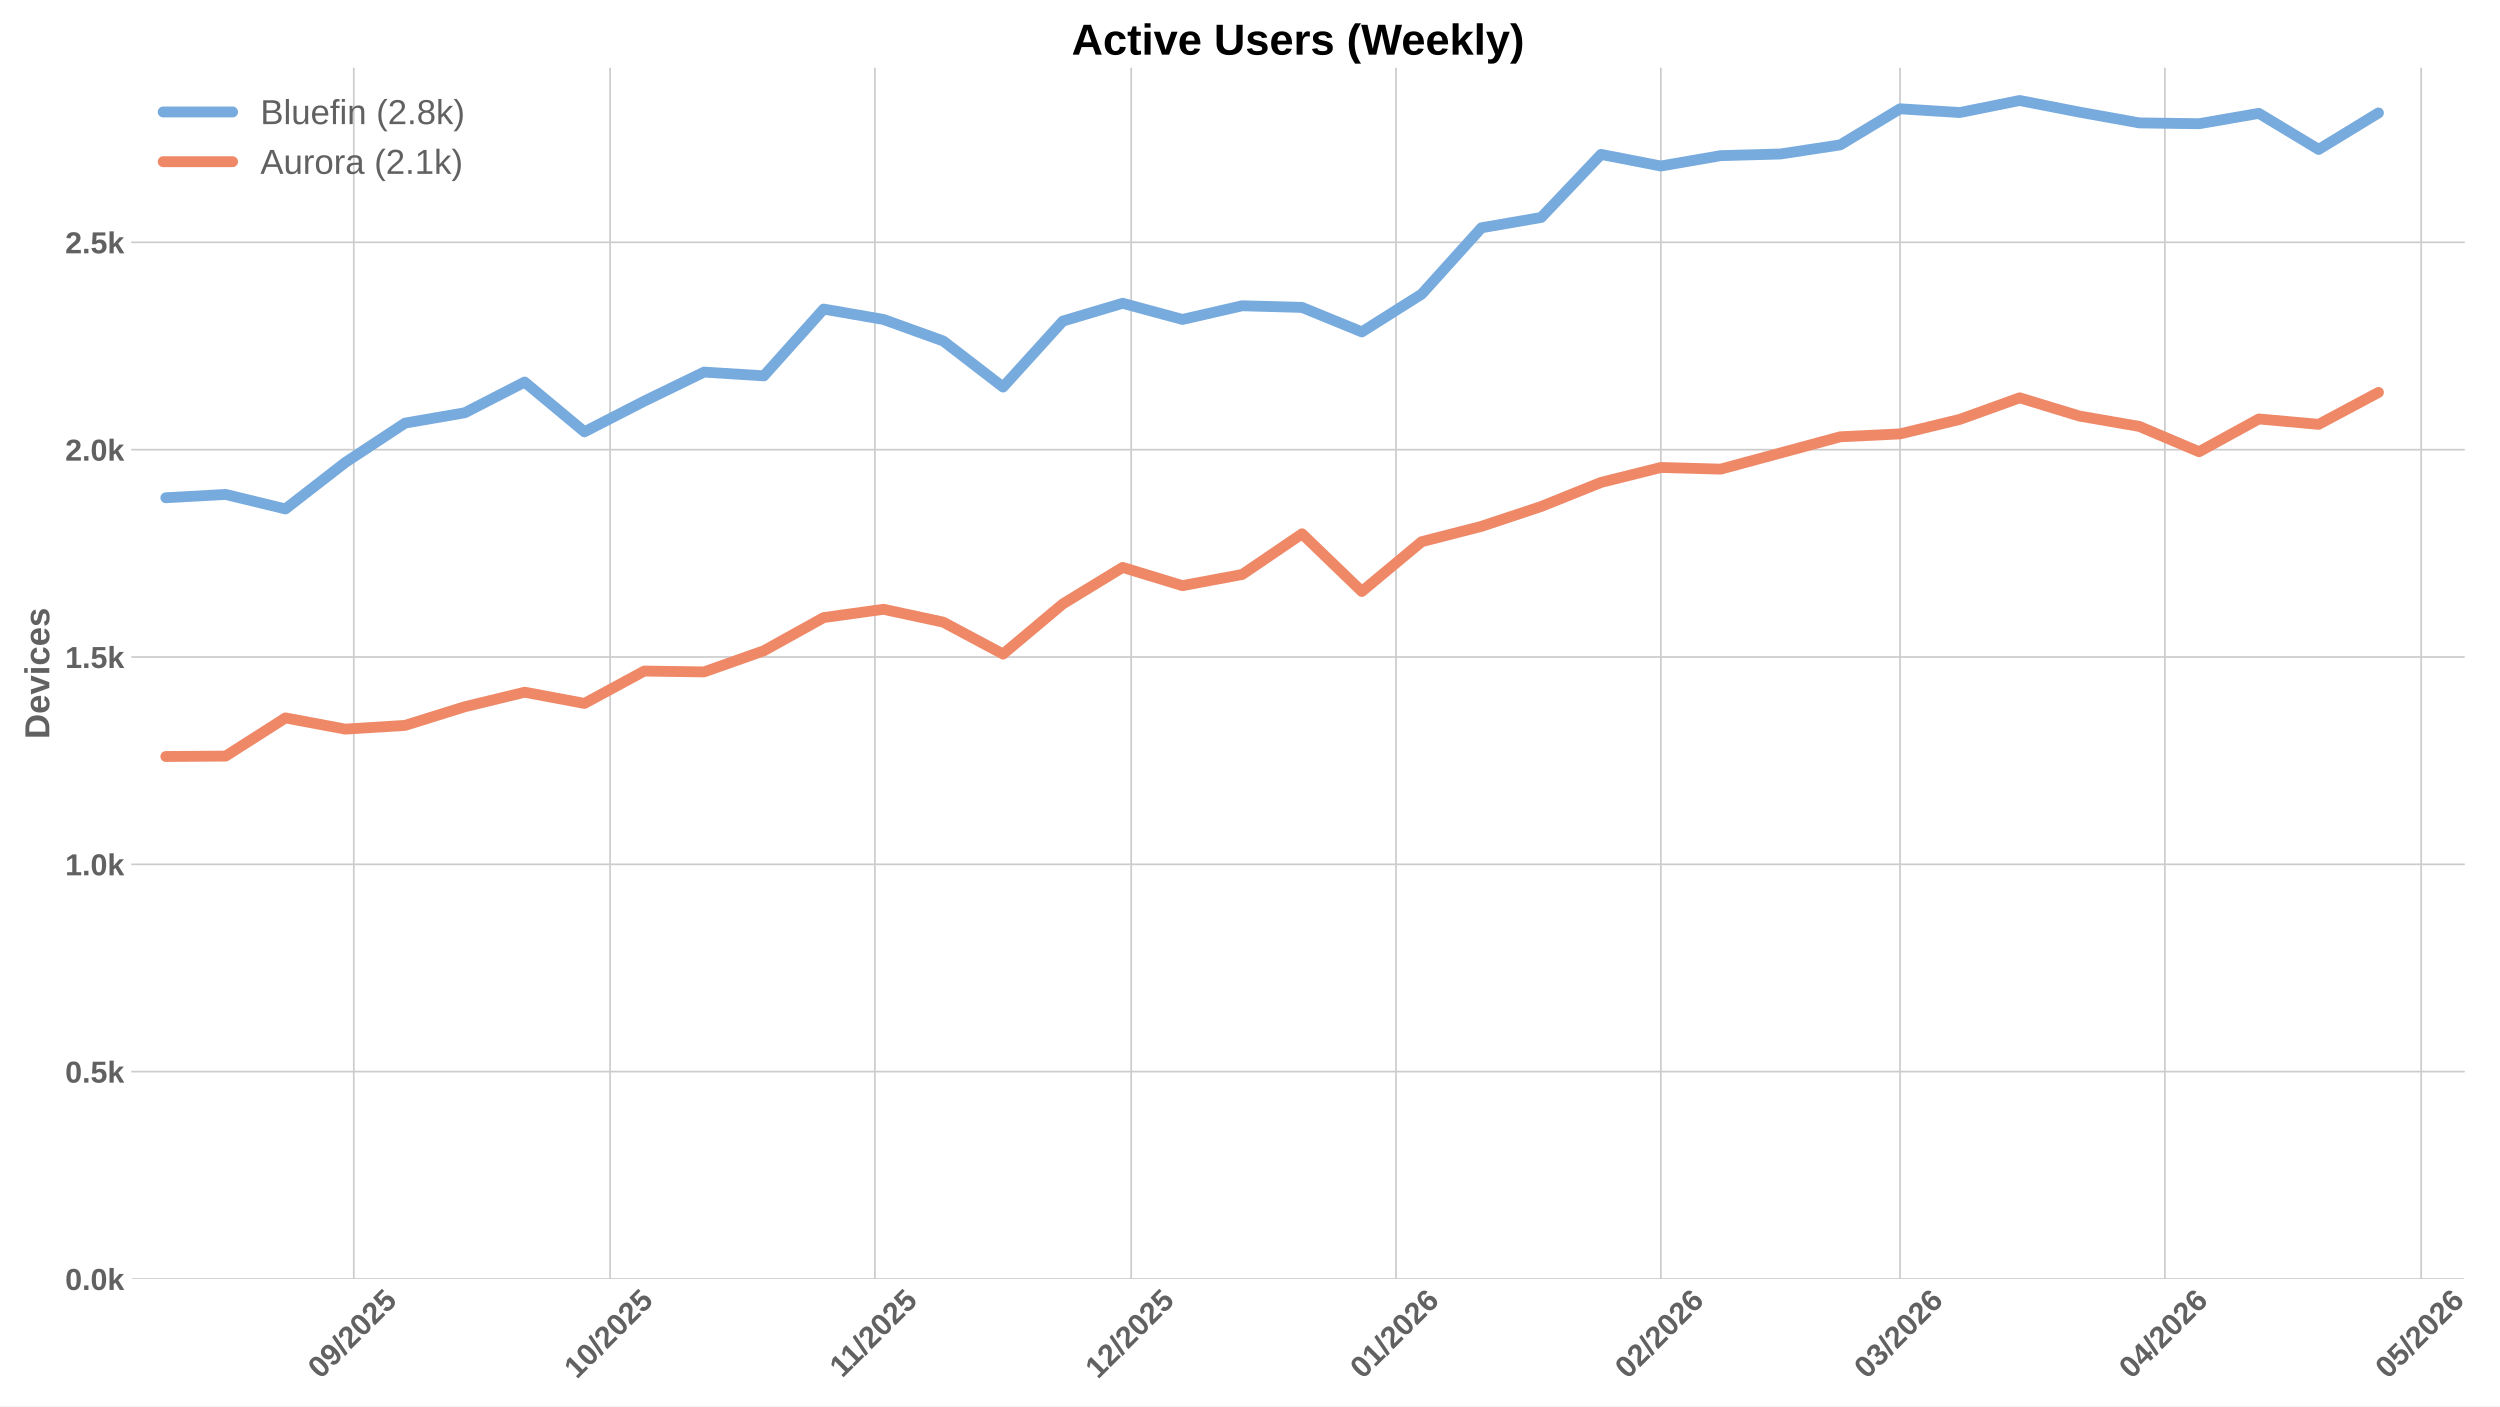
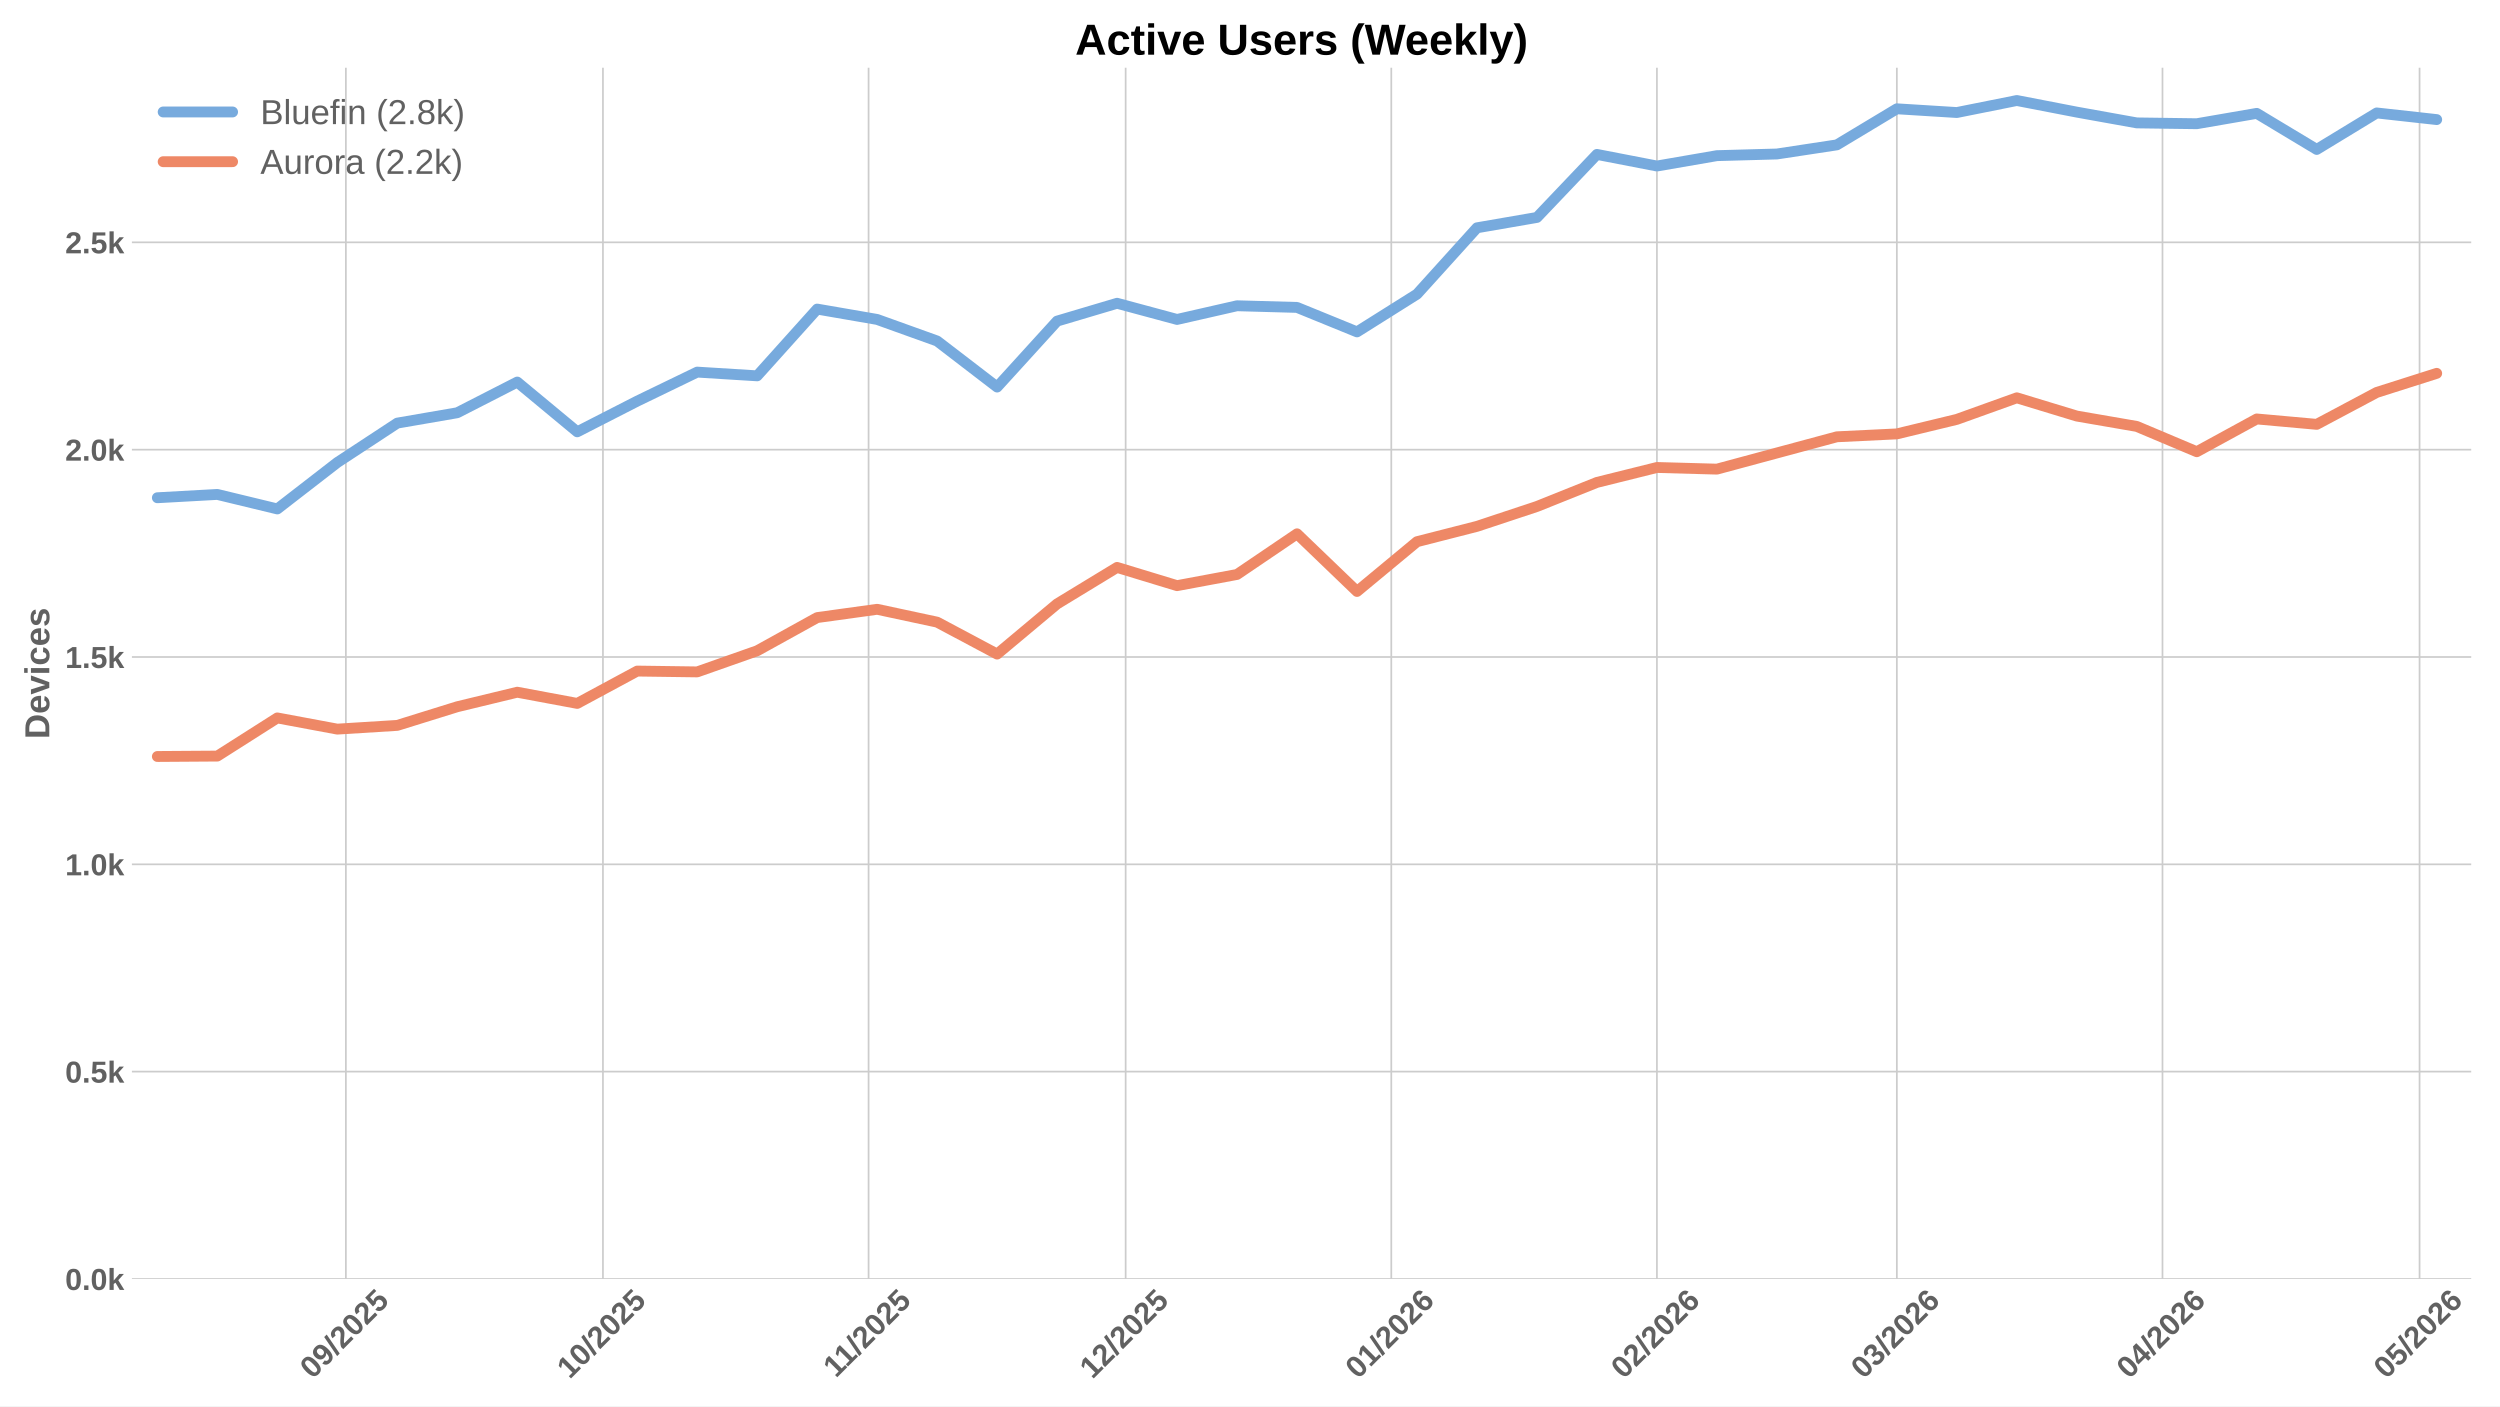
<svg xmlns="http://www.w3.org/2000/svg" xmlns:xlink="http://www.w3.org/1999/xlink" width="1152pt" height="648pt" viewBox="0 0 1152 648" version="1.1">
  <defs>
    <style type="text/css">*{stroke-linejoin: round; stroke-linecap: butt}</style>
  </defs>
  <g id="figure_1">
    <g id="patch_1">
      <path d="M 0 648  L 1152 648  L 1152 0  L 0 0  z " style="fill: #ffffff" />
    </g>
    <g id="axes_1">
      <g id="patch_2">
-         <path d="M 60.78 589.343  L 1135.461 589.343  L 1135.461 31.2  L 60.78 31.2  z " style="fill: #ffffff" />
+         <path d="M 60.78 589.343  L 1138.738 589.343  L 1138.738 31.2  L 60.78 31.2  z " style="fill: #ffffff" />
      </g>
      <g id="matplotlib.axis_1">
        <g id="xtick_1">
          <g id="line2d_1">
-             <path d="M 163.025 589.343  L 163.025 31.2  " clip-path="url(#p4626d94968)" style="fill: none; stroke: #cccccc; stroke-width: 0.8; stroke-linecap: round" />
+             <path d="M 159.38 589.343  L 159.38 31.2  " clip-path="url(#p45d7c3b4df)" style="fill: none; stroke: #cccccc; stroke-width: 0.8; stroke-linecap: round" />
          </g>
          <g id="line2d_2" />
          <g id="text_1">
-             <g style="fill: #616161" transform="translate(147.6949 635.7977) rotate(-45) scale(0.14 -0.14)">
+             <g style="fill: #616161" transform="translate(144.0493 635.7977) rotate(-45) scale(0.14 -0.14)">
              <defs>
                <path id="LiberationSans-Bold-30" d="M 3297 2203  Q 3297 1088 2914 512  Q 2531 -63 1766 -63  Q 253 -63 253 2203  Q 253 2994 418 3494  Q 584 3994 915 4231  Q 1247 4469 1791 4469  Q 2572 4469 2934 3903  Q 3297 3338 3297 2203  z M 2416 2203  Q 2416 2813 2356 3150  Q 2297 3488 2165 3634  Q 2034 3781 1784 3781  Q 1519 3781 1383 3632  Q 1247 3484 1189 3148  Q 1131 2813 1131 2203  Q 1131 1600 1192 1261  Q 1253 922 1386 775  Q 1519 628 1772 628  Q 2022 628 2158 783  Q 2294 938 2355 1278  Q 2416 1619 2416 2203  z " transform="scale(0.015625)" />
                <path id="LiberationSans-Bold-39" d="M 3322 2272  Q 3322 1100 2894 518  Q 2466 -63 1678 -63  Q 1097 -63 767 185  Q 438 434 300 972  L 1125 1088  Q 1247 628 1688 628  Q 2056 628 2254 981  Q 2453 1334 2459 2028  Q 2341 1794 2070 1661  Q 1800 1528 1488 1528  Q 906 1528 564 1923  Q 222 2319 222 2994  Q 222 3688 623 4078  Q 1025 4469 1759 4469  Q 2550 4469 2936 3920  Q 3322 3372 3322 2272  z M 2394 2888  Q 2394 3297 2214 3539  Q 2034 3781 1738 3781  Q 1447 3781 1280 3570  Q 1113 3359 1113 2988  Q 1113 2622 1278 2401  Q 1444 2181 1741 2181  Q 2022 2181 2208 2373  Q 2394 2566 2394 2888  z " transform="scale(0.015625)" />
                <path id="LiberationSans-Bold-2f" d="M 63 -128  L 972 4638  L 1716 4638  L 822 -128  L 63 -128  z " transform="scale(0.015625)" />
                <path id="LiberationSans-Bold-32" d="M 222 0  L 222 609  Q 394 988 711 1347  Q 1028 1706 1509 2097  Q 1972 2472 2158 2715  Q 2344 2959 2344 3194  Q 2344 3769 1766 3769  Q 1484 3769 1336 3617  Q 1188 3466 1144 3163  L 259 3213  Q 334 3825 717 4147  Q 1100 4469 1759 4469  Q 2472 4469 2853 4144  Q 3234 3819 3234 3231  Q 3234 2922 3112 2672  Q 2991 2422 2800 2211  Q 2609 2000 2376 1815  Q 2144 1631 1925 1456  Q 1706 1281 1526 1103  Q 1347 925 1259 722  L 3303 722  L 3303 0  L 222 0  z " transform="scale(0.015625)" />
                <path id="LiberationSans-Bold-35" d="M 3381 1466  Q 3381 766 2945 351  Q 2509 -63 1750 -63  Q 1088 -63 689 235  Q 291 534 197 1100  L 1075 1172  Q 1144 891 1319 762  Q 1494 634 1759 634  Q 2088 634 2283 843  Q 2478 1053 2478 1447  Q 2478 1794 2293 2001  Q 2109 2209 1778 2209  Q 1413 2209 1181 1925  L 325 1925  L 478 4403  L 3125 4403  L 3125 3750  L 1275 3750  L 1203 2638  Q 1522 2919 2000 2919  Q 2628 2919 3004 2528  Q 3381 2138 3381 1466  z " transform="scale(0.015625)" />
              </defs>
              <use xlink:href="#LiberationSans-Bold-30" />
              <use xlink:href="#LiberationSans-Bold-39" transform="translate(55.61523 0)" />
              <use xlink:href="#LiberationSans-Bold-2f" transform="translate(111.2305 0)" />
              <use xlink:href="#LiberationSans-Bold-32" transform="translate(139.0137 0)" />
              <use xlink:href="#LiberationSans-Bold-30" transform="translate(194.6289 0)" />
              <use xlink:href="#LiberationSans-Bold-32" transform="translate(250.2441 0)" />
              <use xlink:href="#LiberationSans-Bold-35" transform="translate(305.8594 0)" />
            </g>
          </g>
        </g>
        <g id="xtick_2">
          <g id="line2d_3">
-             <path d="M 281.122 589.343  L 281.122 31.2  " clip-path="url(#p4626d94968)" style="fill: none; stroke: #cccccc; stroke-width: 0.8; stroke-linecap: round" />
+             <path d="M 277.837 589.343  L 277.837 31.2  " clip-path="url(#p45d7c3b4df)" style="fill: none; stroke: #cccccc; stroke-width: 0.8; stroke-linecap: round" />
          </g>
          <g id="line2d_4" />
          <g id="text_2">
-             <g style="fill: #616161" transform="translate(265.7917 635.7977) rotate(-45) scale(0.14 -0.14)">
+             <g style="fill: #616161" transform="translate(262.5062 635.7977) rotate(-45) scale(0.14 -0.14)">
              <defs>
                <path id="LiberationSans-Bold-31" d="M 403 0  L 403 653  L 1494 653  L 1494 3656  L 438 2997  L 438 3688  L 1541 4403  L 2372 4403  L 2372 653  L 3381 653  L 3381 0  L 403 0  z " transform="scale(0.015625)" />
              </defs>
              <use xlink:href="#LiberationSans-Bold-31" />
              <use xlink:href="#LiberationSans-Bold-30" transform="translate(55.61523 0)" />
              <use xlink:href="#LiberationSans-Bold-2f" transform="translate(111.2305 0)" />
              <use xlink:href="#LiberationSans-Bold-32" transform="translate(139.0137 0)" />
              <use xlink:href="#LiberationSans-Bold-30" transform="translate(194.6289 0)" />
              <use xlink:href="#LiberationSans-Bold-32" transform="translate(250.2441 0)" />
              <use xlink:href="#LiberationSans-Bold-35" transform="translate(305.8594 0)" />
            </g>
          </g>
        </g>
        <g id="xtick_3">
          <g id="line2d_5">
-             <path d="M 403.155 589.343  L 403.155 31.2  " clip-path="url(#p4626d94968)" style="fill: none; stroke: #cccccc; stroke-width: 0.8; stroke-linecap: round" />
+             <path d="M 400.242 589.343  L 400.242 31.2  " clip-path="url(#p45d7c3b4df)" style="fill: none; stroke: #cccccc; stroke-width: 0.8; stroke-linecap: round" />
          </g>
          <g id="line2d_6" />
          <g id="text_3">
-             <g style="fill: #616161" transform="translate(388.0973 635.2532) rotate(-45) scale(0.14 -0.14)">
+             <g style="fill: #616161" transform="translate(385.184 635.2532) rotate(-45) scale(0.14 -0.14)">
              <use xlink:href="#LiberationSans-Bold-31" />
              <use xlink:href="#LiberationSans-Bold-31" transform="translate(50.11523 0)" />
              <use xlink:href="#LiberationSans-Bold-2f" transform="translate(105.7305 0)" />
              <use xlink:href="#LiberationSans-Bold-32" transform="translate(133.5137 0)" />
              <use xlink:href="#LiberationSans-Bold-30" transform="translate(189.1289 0)" />
              <use xlink:href="#LiberationSans-Bold-32" transform="translate(244.7441 0)" />
              <use xlink:href="#LiberationSans-Bold-35" transform="translate(300.3594 0)" />
            </g>
          </g>
        </g>
        <g id="xtick_4">
          <g id="line2d_7">
-             <path d="M 521.252 589.343  L 521.252 31.2  " clip-path="url(#p4626d94968)" style="fill: none; stroke: #cccccc; stroke-width: 0.8; stroke-linecap: round" />
+             <path d="M 518.699 589.343  L 518.699 31.2  " clip-path="url(#p45d7c3b4df)" style="fill: none; stroke: #cccccc; stroke-width: 0.8; stroke-linecap: round" />
          </g>
          <g id="line2d_8" />
          <g id="text_4">
-             <g style="fill: #616161" transform="translate(505.9218 635.7977) rotate(-45) scale(0.14 -0.14)">
+             <g style="fill: #616161" transform="translate(503.3688 635.7977) rotate(-45) scale(0.14 -0.14)">
              <use xlink:href="#LiberationSans-Bold-31" />
              <use xlink:href="#LiberationSans-Bold-32" transform="translate(55.61523 0)" />
              <use xlink:href="#LiberationSans-Bold-2f" transform="translate(111.2305 0)" />
              <use xlink:href="#LiberationSans-Bold-32" transform="translate(139.0137 0)" />
              <use xlink:href="#LiberationSans-Bold-30" transform="translate(194.6289 0)" />
              <use xlink:href="#LiberationSans-Bold-32" transform="translate(250.2441 0)" />
              <use xlink:href="#LiberationSans-Bold-35" transform="translate(305.8594 0)" />
            </g>
          </g>
        </g>
        <g id="xtick_5">
          <g id="line2d_9">
-             <path d="M 643.285 589.343  L 643.285 31.2  " clip-path="url(#p4626d94968)" style="fill: none; stroke: #cccccc; stroke-width: 0.8; stroke-linecap: round" />
+             <path d="M 641.105 589.343  L 641.105 31.2  " clip-path="url(#p45d7c3b4df)" style="fill: none; stroke: #cccccc; stroke-width: 0.8; stroke-linecap: round" />
          </g>
          <g id="line2d_10" />
          <g id="text_5">
-             <g style="fill: #616161" transform="translate(627.9552 635.7977) rotate(-45) scale(0.14 -0.14)">
+             <g style="fill: #616161" transform="translate(625.7743 635.7977) rotate(-45) scale(0.14 -0.14)">
              <defs>
                <path id="LiberationSans-Bold-36" d="M 3328 1441  Q 3328 738 2934 337  Q 2541 -63 1847 -63  Q 1069 -63 651 482  Q 234 1028 234 2100  Q 234 3278 657 3873  Q 1081 4469 1869 4469  Q 2428 4469 2751 4222  Q 3075 3975 3209 3456  L 2381 3341  Q 2263 3775 1850 3775  Q 1497 3775 1295 3422  Q 1094 3069 1094 2350  Q 1234 2584 1484 2709  Q 1734 2834 2050 2834  Q 2641 2834 2984 2459  Q 3328 2084 3328 1441  z M 2447 1416  Q 2447 1791 2273 1989  Q 2100 2188 1797 2188  Q 1506 2188 1331 2002  Q 1156 1816 1156 1509  Q 1156 1125 1339 873  Q 1522 622 1819 622  Q 2116 622 2281 833  Q 2447 1044 2447 1416  z " transform="scale(0.015625)" />
              </defs>
              <use xlink:href="#LiberationSans-Bold-30" />
              <use xlink:href="#LiberationSans-Bold-31" transform="translate(55.61523 0)" />
              <use xlink:href="#LiberationSans-Bold-2f" transform="translate(111.2305 0)" />
              <use xlink:href="#LiberationSans-Bold-32" transform="translate(139.0137 0)" />
              <use xlink:href="#LiberationSans-Bold-30" transform="translate(194.6289 0)" />
              <use xlink:href="#LiberationSans-Bold-32" transform="translate(250.2441 0)" />
              <use xlink:href="#LiberationSans-Bold-36" transform="translate(305.8594 0)" />
            </g>
          </g>
        </g>
        <g id="xtick_6">
          <g id="line2d_11">
-             <path d="M 765.319 589.343  L 765.319 31.2  " clip-path="url(#p4626d94968)" style="fill: none; stroke: #cccccc; stroke-width: 0.8; stroke-linecap: round" />
+             <path d="M 763.51 589.343  L 763.51 31.2  " clip-path="url(#p45d7c3b4df)" style="fill: none; stroke: #cccccc; stroke-width: 0.8; stroke-linecap: round" />
          </g>
          <g id="line2d_12" />
          <g id="text_6">
-             <g style="fill: #616161" transform="translate(749.9885 635.7977) rotate(-45) scale(0.14 -0.14)">
+             <g style="fill: #616161" transform="translate(748.1798 635.7977) rotate(-45) scale(0.14 -0.14)">
              <use xlink:href="#LiberationSans-Bold-30" />
              <use xlink:href="#LiberationSans-Bold-32" transform="translate(55.61523 0)" />
              <use xlink:href="#LiberationSans-Bold-2f" transform="translate(111.2305 0)" />
              <use xlink:href="#LiberationSans-Bold-32" transform="translate(139.0137 0)" />
              <use xlink:href="#LiberationSans-Bold-30" transform="translate(194.6289 0)" />
              <use xlink:href="#LiberationSans-Bold-32" transform="translate(250.2441 0)" />
              <use xlink:href="#LiberationSans-Bold-36" transform="translate(305.8594 0)" />
            </g>
          </g>
        </g>
        <g id="xtick_7">
          <g id="line2d_13">
-             <path d="M 875.542 589.343  L 875.542 31.2  " clip-path="url(#p4626d94968)" style="fill: none; stroke: #cccccc; stroke-width: 0.8; stroke-linecap: round" />
+             <path d="M 874.07 589.343  L 874.07 31.2  " clip-path="url(#p45d7c3b4df)" style="fill: none; stroke: #cccccc; stroke-width: 0.8; stroke-linecap: round" />
          </g>
          <g id="line2d_14" />
          <g id="text_7">
-             <g style="fill: #616161" transform="translate(860.2122 635.7977) rotate(-45) scale(0.14 -0.14)">
+             <g style="fill: #616161" transform="translate(858.7397 635.7977) rotate(-45) scale(0.14 -0.14)">
              <defs>
                <path id="LiberationSans-Bold-33" d="M 3328 1222  Q 3328 603 2922 265  Q 2516 -72 1766 -72  Q 1056 -72 637 254  Q 219 581 147 1197  L 1041 1275  Q 1125 641 1763 641  Q 2078 641 2253 797  Q 2428 953 2428 1275  Q 2428 1569 2215 1725  Q 2003 1881 1584 1881  L 1278 1881  L 1278 2591  L 1566 2591  Q 1944 2591 2134 2745  Q 2325 2900 2325 3188  Q 2325 3459 2173 3614  Q 2022 3769 1731 3769  Q 1459 3769 1292 3619  Q 1125 3469 1100 3194  L 222 3256  Q 291 3825 694 4147  Q 1097 4469 1747 4469  Q 2438 4469 2827 4158  Q 3216 3847 3216 3297  Q 3216 2884 2973 2618  Q 2731 2353 2275 2266  L 2275 2253  Q 2781 2194 3054 1920  Q 3328 1647 3328 1222  z " transform="scale(0.015625)" />
              </defs>
              <use xlink:href="#LiberationSans-Bold-30" />
              <use xlink:href="#LiberationSans-Bold-33" transform="translate(55.61523 0)" />
              <use xlink:href="#LiberationSans-Bold-2f" transform="translate(111.2305 0)" />
              <use xlink:href="#LiberationSans-Bold-32" transform="translate(139.0137 0)" />
              <use xlink:href="#LiberationSans-Bold-30" transform="translate(194.6289 0)" />
              <use xlink:href="#LiberationSans-Bold-32" transform="translate(250.2441 0)" />
              <use xlink:href="#LiberationSans-Bold-36" transform="translate(305.8594 0)" />
            </g>
          </g>
        </g>
        <g id="xtick_8">
          <g id="line2d_15">
-             <path d="M 997.576 589.343  L 997.576 31.2  " clip-path="url(#p4626d94968)" style="fill: none; stroke: #cccccc; stroke-width: 0.8; stroke-linecap: round" />
+             <path d="M 996.476 589.343  L 996.476 31.2  " clip-path="url(#p45d7c3b4df)" style="fill: none; stroke: #cccccc; stroke-width: 0.8; stroke-linecap: round" />
          </g>
          <g id="line2d_16" />
          <g id="text_8">
-             <g style="fill: #616161" transform="translate(982.2455 635.7977) rotate(-45) scale(0.14 -0.14)">
+             <g style="fill: #616161" transform="translate(981.1452 635.7977) rotate(-45) scale(0.14 -0.14)">
              <defs>
                <path id="LiberationSans-Bold-34" d="M 2938 897  L 2938 0  L 2100 0  L 2100 897  L 97 897  L 97 1556  L 1956 4403  L 2938 4403  L 2938 1550  L 3525 1550  L 3525 897  L 2938 897  z M 2100 2991  Q 2100 3159 2111 3356  Q 2122 3553 2128 3609  Q 2047 3434 1834 3103  L 813 1550  L 2100 1550  L 2100 2991  z " transform="scale(0.015625)" />
              </defs>
              <use xlink:href="#LiberationSans-Bold-30" />
              <use xlink:href="#LiberationSans-Bold-34" transform="translate(55.61523 0)" />
              <use xlink:href="#LiberationSans-Bold-2f" transform="translate(111.2305 0)" />
              <use xlink:href="#LiberationSans-Bold-32" transform="translate(139.0137 0)" />
              <use xlink:href="#LiberationSans-Bold-30" transform="translate(194.6289 0)" />
              <use xlink:href="#LiberationSans-Bold-32" transform="translate(250.2441 0)" />
              <use xlink:href="#LiberationSans-Bold-36" transform="translate(305.8594 0)" />
            </g>
          </g>
        </g>
        <g id="xtick_9">
          <g id="line2d_17">
-             <path d="M 1115.673 589.343  L 1115.673 31.2  " clip-path="url(#p4626d94968)" style="fill: none; stroke: #cccccc; stroke-width: 0.8; stroke-linecap: round" />
+             <path d="M 1114.932 589.343  L 1114.932 31.2  " clip-path="url(#p45d7c3b4df)" style="fill: none; stroke: #cccccc; stroke-width: 0.8; stroke-linecap: round" />
          </g>
          <g id="line2d_18" />
          <g id="text_9">
-             <g style="fill: #616161" transform="translate(1100.342 635.7977) rotate(-45) scale(0.14 -0.14)">
+             <g style="fill: #616161" transform="translate(1099.602 635.7977) rotate(-45) scale(0.14 -0.14)">
              <use xlink:href="#LiberationSans-Bold-30" />
              <use xlink:href="#LiberationSans-Bold-35" transform="translate(55.61523 0)" />
              <use xlink:href="#LiberationSans-Bold-2f" transform="translate(111.2305 0)" />
              <use xlink:href="#LiberationSans-Bold-32" transform="translate(139.0137 0)" />
              <use xlink:href="#LiberationSans-Bold-30" transform="translate(194.6289 0)" />
              <use xlink:href="#LiberationSans-Bold-32" transform="translate(250.2441 0)" />
              <use xlink:href="#LiberationSans-Bold-36" transform="translate(305.8594 0)" />
            </g>
          </g>
        </g>
      </g>
      <g id="matplotlib.axis_2">
        <g id="ytick_1">
          <g id="line2d_19">
-             <path d="M 60.78 589.343  L 1135.461 589.343  " clip-path="url(#p4626d94968)" style="fill: none; stroke: #cccccc; stroke-width: 0.8; stroke-linecap: round" />
+             <path d="M 60.78 589.343  L 1138.738 589.343  " clip-path="url(#p45d7c3b4df)" style="fill: none; stroke: #cccccc; stroke-width: 0.8; stroke-linecap: round" />
          </g>
          <g id="line2d_20" />
          <g id="text_10">
            <g style="fill: #616161" transform="translate(30.03469 594.416) scale(0.14 -0.14)">
              <defs>
                <path id="LiberationSans-Bold-2e" d="M 434 0  L 434 953  L 1338 953  L 1338 0  L 434 0  z " transform="scale(0.015625)" />
                <path id="LiberationSans-Bold-6b" d="M 2606 0  L 1703 1531  L 1325 1269  L 1325 0  L 447 0  L 447 4638  L 1325 4638  L 1325 1981  L 2531 3381  L 3475 3381  L 2288 2063  L 3566 0  L 2606 0  z " transform="scale(0.015625)" />
              </defs>
              <use xlink:href="#LiberationSans-Bold-30" />
              <use xlink:href="#LiberationSans-Bold-2e" transform="translate(55.61523 0)" />
              <use xlink:href="#LiberationSans-Bold-30" transform="translate(83.39844 0)" />
              <use xlink:href="#LiberationSans-Bold-6b" transform="translate(139.0137 0)" />
            </g>
          </g>
        </g>
        <g id="ytick_2">
          <g id="line2d_21">
-             <path d="M 60.78 493.807  L 1135.461 493.807  " clip-path="url(#p4626d94968)" style="fill: none; stroke: #cccccc; stroke-width: 0.8; stroke-linecap: round" />
+             <path d="M 60.78 493.807  L 1138.738 493.807  " clip-path="url(#p45d7c3b4df)" style="fill: none; stroke: #cccccc; stroke-width: 0.8; stroke-linecap: round" />
          </g>
          <g id="line2d_22" />
          <g id="text_11">
            <g style="fill: #616161" transform="translate(30.03469 498.8795) scale(0.14 -0.14)">
              <use xlink:href="#LiberationSans-Bold-30" />
              <use xlink:href="#LiberationSans-Bold-2e" transform="translate(55.61523 0)" />
              <use xlink:href="#LiberationSans-Bold-35" transform="translate(83.39844 0)" />
              <use xlink:href="#LiberationSans-Bold-6b" transform="translate(139.0137 0)" />
            </g>
          </g>
        </g>
        <g id="ytick_3">
          <g id="line2d_23">
-             <path d="M 60.78 398.27  L 1135.461 398.27  " clip-path="url(#p4626d94968)" style="fill: none; stroke: #cccccc; stroke-width: 0.8; stroke-linecap: round" />
+             <path d="M 60.78 398.27  L 1138.738 398.27  " clip-path="url(#p45d7c3b4df)" style="fill: none; stroke: #cccccc; stroke-width: 0.8; stroke-linecap: round" />
          </g>
          <g id="line2d_24" />
          <g id="text_12">
            <g style="fill: #616161" transform="translate(30.03469 403.3431) scale(0.14 -0.14)">
              <use xlink:href="#LiberationSans-Bold-31" />
              <use xlink:href="#LiberationSans-Bold-2e" transform="translate(55.61523 0)" />
              <use xlink:href="#LiberationSans-Bold-30" transform="translate(83.39844 0)" />
              <use xlink:href="#LiberationSans-Bold-6b" transform="translate(139.0137 0)" />
            </g>
          </g>
        </g>
        <g id="ytick_4">
          <g id="line2d_25">
-             <path d="M 60.78 302.734  L 1135.461 302.734  " clip-path="url(#p4626d94968)" style="fill: none; stroke: #cccccc; stroke-width: 0.8; stroke-linecap: round" />
+             <path d="M 60.78 302.734  L 1138.738 302.734  " clip-path="url(#p45d7c3b4df)" style="fill: none; stroke: #cccccc; stroke-width: 0.8; stroke-linecap: round" />
          </g>
          <g id="line2d_26" />
          <g id="text_13">
            <g style="fill: #616161" transform="translate(30.03469 307.8066) scale(0.14 -0.14)">
              <use xlink:href="#LiberationSans-Bold-31" />
              <use xlink:href="#LiberationSans-Bold-2e" transform="translate(55.61523 0)" />
              <use xlink:href="#LiberationSans-Bold-35" transform="translate(83.39844 0)" />
              <use xlink:href="#LiberationSans-Bold-6b" transform="translate(139.0137 0)" />
            </g>
          </g>
        </g>
        <g id="ytick_5">
          <g id="line2d_27">
-             <path d="M 60.78 207.197  L 1135.461 207.197  " clip-path="url(#p4626d94968)" style="fill: none; stroke: #cccccc; stroke-width: 0.8; stroke-linecap: round" />
+             <path d="M 60.78 207.197  L 1138.738 207.197  " clip-path="url(#p45d7c3b4df)" style="fill: none; stroke: #cccccc; stroke-width: 0.8; stroke-linecap: round" />
          </g>
          <g id="line2d_28" />
          <g id="text_14">
            <g style="fill: #616161" transform="translate(30.03469 212.2701) scale(0.14 -0.14)">
              <use xlink:href="#LiberationSans-Bold-32" />
              <use xlink:href="#LiberationSans-Bold-2e" transform="translate(55.61523 0)" />
              <use xlink:href="#LiberationSans-Bold-30" transform="translate(83.39844 0)" />
              <use xlink:href="#LiberationSans-Bold-6b" transform="translate(139.0137 0)" />
            </g>
          </g>
        </g>
        <g id="ytick_6">
          <g id="line2d_29">
-             <path d="M 60.78 111.661  L 1135.461 111.661  " clip-path="url(#p4626d94968)" style="fill: none; stroke: #cccccc; stroke-width: 0.8; stroke-linecap: round" />
+             <path d="M 60.78 111.661  L 1138.738 111.661  " clip-path="url(#p45d7c3b4df)" style="fill: none; stroke: #cccccc; stroke-width: 0.8; stroke-linecap: round" />
          </g>
          <g id="line2d_30" />
          <g id="text_15">
            <g style="fill: #616161" transform="translate(30.03469 116.7336) scale(0.14 -0.14)">
              <use xlink:href="#LiberationSans-Bold-32" />
              <use xlink:href="#LiberationSans-Bold-2e" transform="translate(55.61523 0)" />
              <use xlink:href="#LiberationSans-Bold-35" transform="translate(83.39844 0)" />
              <use xlink:href="#LiberationSans-Bold-6b" transform="translate(139.0137 0)" />
            </g>
          </g>
        </g>
        <g id="text_16">
          <g style="fill: #616161" transform="translate(22.71469 340.5153) rotate(-90) scale(0.16 -0.16)">
            <defs>
              <path id="LiberationSans-Bold-44" d="M 4353 2234  Q 4353 1553 4086 1045  Q 3819 538 3330 269  Q 2841 0 2209 0  L 428 0  L 428 4403  L 2022 4403  Q 3134 4403 3743 3842  Q 4353 3281 4353 2234  z M 3425 2234  Q 3425 2944 3056 3317  Q 2688 3691 2003 3691  L 1350 3691  L 1350 713  L 2131 713  Q 2725 713 3075 1122  Q 3425 1531 3425 2234  z " transform="scale(0.015625)" />
              <path id="LiberationSans-Bold-65" d="M 1831 -63  Q 1069 -63 659 389  Q 250 841 250 1706  Q 250 2544 665 2994  Q 1081 3444 1844 3444  Q 2572 3444 2956 2961  Q 3341 2478 3341 1547  L 3341 1522  L 1172 1522  Q 1172 1028 1355 776  Q 1538 525 1875 525  Q 2341 525 2463 928  L 3291 856  Q 2931 -63 1831 -63  z M 1831 2891  Q 1522 2891 1355 2675  Q 1188 2459 1178 2072  L 2491 2072  Q 2466 2481 2294 2686  Q 2122 2891 1831 2891  z " transform="scale(0.015625)" />
              <path id="LiberationSans-Bold-76" d="M 2284 0  L 1234 0  L 25 3381  L 953 3381  L 1544 1491  Q 1591 1334 1766 709  Q 1797 838 1894 1159  Q 1991 1481 2613 3381  L 3531 3381  L 2284 0  z " transform="scale(0.015625)" />
              <path id="LiberationSans-Bold-69" d="M 447 3991  L 447 4638  L 1325 4638  L 1325 3991  L 447 3991  z M 447 0  L 447 3381  L 1325 3381  L 1325 0  L 447 0  z " transform="scale(0.015625)" />
              <path id="LiberationSans-Bold-63" d="M 1856 -63  Q 1088 -63 669 395  Q 250 853 250 1672  Q 250 2509 672 2976  Q 1094 3444 1869 3444  Q 2466 3444 2856 3144  Q 3247 2844 3347 2316  L 2463 2272  Q 2425 2531 2275 2686  Q 2125 2841 1850 2841  Q 1172 2841 1172 1706  Q 1172 538 1863 538  Q 2113 538 2281 695  Q 2450 853 2491 1166  L 3372 1125  Q 3325 778 3123 506  Q 2922 234 2594 85  Q 2266 -63 1856 -63  z " transform="scale(0.015625)" />
              <path id="LiberationSans-Bold-73" d="M 3297 988  Q 3297 497 2895 217  Q 2494 -63 1784 -63  Q 1088 -63 717 157  Q 347 378 225 844  L 997 959  Q 1063 719 1223 619  Q 1384 519 1784 519  Q 2153 519 2322 612  Q 2491 706 2491 906  Q 2491 1069 2355 1164  Q 2219 1259 1894 1325  Q 1150 1472 890 1598  Q 631 1725 495 1926  Q 359 2128 359 2422  Q 359 2906 732 3176  Q 1106 3447 1791 3447  Q 2394 3447 2761 3212  Q 3128 2978 3219 2534  L 2441 2453  Q 2403 2659 2256 2761  Q 2109 2863 1791 2863  Q 1478 2863 1322 2783  Q 1166 2703 1166 2516  Q 1166 2369 1286 2283  Q 1406 2197 1691 2141  Q 2088 2059 2395 1973  Q 2703 1888 2889 1769  Q 3075 1650 3186 1464  Q 3297 1278 3297 988  z " transform="scale(0.015625)" />
            </defs>
            <use xlink:href="#LiberationSans-Bold-44" />
            <use xlink:href="#LiberationSans-Bold-65" transform="translate(72.2168 0)" />
            <use xlink:href="#LiberationSans-Bold-76" transform="translate(127.832 0)" />
            <use xlink:href="#LiberationSans-Bold-69" transform="translate(183.4473 0)" />
            <use xlink:href="#LiberationSans-Bold-63" transform="translate(211.2305 0)" />
            <use xlink:href="#LiberationSans-Bold-65" transform="translate(266.8457 0)" />
            <use xlink:href="#LiberationSans-Bold-73" transform="translate(322.4609 0)" />
          </g>
        </g>
      </g>
      <g id="line2d_31">
-         <path d="M 76.421 229.362  L 103.977 227.833  L 131.533 234.521  L 159.089 213.121  L 186.645 194.969  L 214.2 190.192  L 241.756 176.052  L 269.312 198.981  L 296.868 184.842  L 324.424 171.467  L 351.98 173.186  L 379.536 142.424  L 407.092 147.2  L 434.648 157.136  L 462.204 178.345  L 489.76 147.965  L 517.316 139.749  L 544.871 147.2  L 572.427 140.895  L 599.983 141.659  L 627.539 152.933  L 655.095 135.545  L 682.651 104.973  L 710.207 100.196  L 737.763 71.153  L 765.319 76.503  L 792.875 71.727  L 820.431 70.962  L 847.987 66.759  L 875.542 50.135  L 903.098 51.855  L 930.654 46.314  L 958.21 51.664  L 985.766 56.632  L 1013.322 57.014  L 1040.878 52.237  L 1068.434 68.86  L 1095.99 52.046  " clip-path="url(#p4626d94968)" style="fill: none; stroke: #77aadd; stroke-width: 5; stroke-linecap: round" />
+         <path d="M 72.511 229.362  L 100.151 227.833  L 127.791 234.521  L 155.431 213.121  L 183.071 194.969  L 210.711 190.192  L 238.351 176.052  L 265.991 198.981  L 293.631 184.842  L 321.271 171.467  L 348.911 173.186  L 376.551 142.424  L 404.191 147.2  L 431.831 157.136  L 459.471 178.345  L 487.111 147.965  L 514.75 139.749  L 542.39 147.2  L 570.03 140.895  L 597.67 141.659  L 625.31 152.933  L 652.95 135.545  L 680.59 104.973  L 708.23 100.196  L 735.87 71.153  L 763.51 76.503  L 791.15 71.727  L 818.79 70.962  L 846.43 66.759  L 874.07 50.135  L 901.71 51.855  L 929.35 46.314  L 956.99 51.664  L 984.63 56.632  L 1012.27 57.014  L 1039.91 52.237  L 1067.55 68.86  L 1095.19 52.046  L 1122.83 55.103  " clip-path="url(#p45d7c3b4df)" style="fill: none; stroke: #77aadd; stroke-width: 5; stroke-linecap: round" />
      </g>
      <g id="line2d_32">
-         <path d="M 76.421 348.591  L 103.977 348.4  L 131.533 330.821  L 159.089 335.98  L 186.645 334.261  L 214.2 325.663  L 241.756 318.975  L 269.312 324.134  L 296.868 309.23  L 324.424 309.612  L 351.98 299.868  L 379.536 284.582  L 407.092 280.76  L 434.648 286.684  L 462.204 301.396  L 489.76 278.276  L 517.316 261.462  L 544.871 269.869  L 572.427 264.71  L 599.983 245.985  L 627.539 272.544  L 655.095 249.615  L 682.651 242.546  L 710.207 233.374  L 737.763 222.292  L 765.319 215.413  L 792.875 216.178  L 820.431 208.726  L 847.987 201.274  L 875.542 199.937  L 903.098 193.249  L 930.654 183.313  L 958.21 191.72  L 985.766 196.497  L 1013.322 208.153  L 1040.878 193.058  L 1068.434 195.542  L 1095.99 180.829  " clip-path="url(#p4626d94968)" style="fill: none; stroke: #ee8866; stroke-width: 5; stroke-linecap: round" />
+         <path d="M 72.511 348.591  L 100.151 348.4  L 127.791 330.821  L 155.431 335.98  L 183.071 334.261  L 210.711 325.663  L 238.351 318.975  L 265.991 324.134  L 293.631 309.23  L 321.271 309.612  L 348.911 299.868  L 376.551 284.582  L 404.191 280.76  L 431.831 286.684  L 459.471 301.396  L 487.111 278.276  L 514.75 261.462  L 542.39 269.869  L 570.03 264.71  L 597.67 245.985  L 625.31 272.544  L 652.95 249.615  L 680.59 242.546  L 708.23 233.374  L 735.87 222.292  L 763.51 215.413  L 791.15 216.178  L 818.79 208.726  L 846.43 201.274  L 874.07 199.937  L 901.71 193.249  L 929.35 183.313  L 956.99 191.72  L 984.63 196.497  L 1012.27 208.153  L 1039.91 193.058  L 1067.55 195.542  L 1095.19 180.829  L 1122.83 172.04  " clip-path="url(#p45d7c3b4df)" style="fill: none; stroke: #ee8866; stroke-width: 5; stroke-linecap: round" />
      </g>
      <g id="patch_3">
        <path d="M 60.78 589.343  L 60.78 31.2  " style="fill: none" />
      </g>
      <g id="patch_4">
-         <path d="M 1135.461 589.343  L 1135.461 31.2  " style="fill: none" />
+         <path d="M 1138.738 589.343  L 1138.738 31.2  " style="fill: none" />
      </g>
      <g id="patch_5">
-         <path d="M 60.78 589.343  L 1135.461 589.343  " style="fill: none" />
+         <path d="M 60.78 589.343  L 1138.738 589.343  " style="fill: none" />
      </g>
      <g id="patch_6">
-         <path d="M 60.78 31.2  L 1135.461 31.2  " style="fill: none" />
+         <path d="M 60.78 31.2  L 1138.738 31.2  " style="fill: none" />
      </g>
      <g id="text_17">
-         <g transform="translate(493.8095 25.2) scale(0.2 -0.2)">
+         <g transform="translate(495.4483 25.2) scale(0.2 -0.2)">
          <defs>
            <path id="LiberationSans-Bold-41" d="M 3541 0  L 3150 1125  L 1472 1125  L 1081 0  L 159 0  L 1766 4403  L 2853 4403  L 4453 0  L 3541 0  z M 2309 3725  L 2291 3656  Q 2259 3544 2215 3400  Q 2172 3256 1678 1819  L 2944 1819  L 2509 3084  L 2375 3509  L 2309 3725  z " transform="scale(0.015625)" />
            <path id="LiberationSans-Bold-74" d="M 1313 -56  Q 925 -56 715 155  Q 506 366 506 794  L 506 2788  L 78 2788  L 78 3381  L 550 3381  L 825 4175  L 1375 4175  L 1375 3381  L 2016 3381  L 2016 2788  L 1375 2788  L 1375 1031  Q 1375 784 1469 667  Q 1563 550 1759 550  Q 1863 550 2053 594  L 2053 50  Q 1728 -56 1313 -56  z " transform="scale(0.015625)" />
            <path id="LiberationSans-Bold-20" transform="scale(0.015625)" />
            <path id="LiberationSans-Bold-55" d="M 2259 -63  Q 1350 -63 867 381  Q 384 825 384 1650  L 384 4403  L 1306 4403  L 1306 1722  Q 1306 1200 1554 929  Q 1803 659 2284 659  Q 2778 659 3043 942  Q 3309 1225 3309 1753  L 3309 4403  L 4231 4403  L 4231 1697  Q 4231 859 3714 398  Q 3197 -63 2259 -63  z " transform="scale(0.015625)" />
            <path id="LiberationSans-Bold-72" d="M 447 0  L 447 2588  Q 447 2866 439 3052  Q 431 3238 422 3381  L 1259 3381  Q 1269 3325 1284 3039  Q 1300 2753 1300 2659  L 1313 2659  Q 1441 3016 1541 3161  Q 1641 3306 1778 3376  Q 1916 3447 2122 3447  Q 2291 3447 2394 3400  L 2394 2666  Q 2181 2713 2019 2713  Q 1691 2713 1508 2447  Q 1325 2181 1325 1659  L 1325 0  L 447 0  z " transform="scale(0.015625)" />
            <path id="LiberationSans-Bold-28" d="M 1247 -1328  Q 756 -622 537 81  Q 319 784 319 1659  Q 319 2531 537 3232  Q 756 3934 1247 4638  L 2125 4638  Q 1631 3925 1407 3219  Q 1184 2513 1184 1656  Q 1184 803 1406 101  Q 1628 -600 2125 -1328  L 1247 -1328  z " transform="scale(0.015625)" />
            <path id="LiberationSans-Bold-57" d="M 4897 0  L 3803 0  L 3206 2547  Q 3097 2997 3022 3488  Q 2947 3078 2900 2864  Q 2853 2650 2234 0  L 1141 0  L 6 4403  L 941 4403  L 1578 1559  L 1722 872  Q 1809 1306 1892 1701  Q 1975 2097 2516 4403  L 3547 4403  L 4103 2059  Q 4169 1797 4325 872  L 4403 1234  L 4569 1953  L 5100 4403  L 6034 4403  L 4897 0  z " transform="scale(0.015625)" />
            <path id="LiberationSans-Bold-6c" d="M 447 0  L 447 4638  L 1325 4638  L 1325 0  L 447 0  z " transform="scale(0.015625)" />
            <path id="LiberationSans-Bold-79" d="M 884 -1328  Q 569 -1328 331 -1288  L 331 -663  Q 497 -688 634 -688  Q 822 -688 945 -628  Q 1069 -569 1167 -431  Q 1266 -294 1388 34  L 50 3381  L 978 3381  L 1509 1797  Q 1634 1456 1825 753  L 1903 1050  L 2106 1784  L 2606 3381  L 3525 3381  L 2188 -178  Q 1919 -828 1630 -1078  Q 1341 -1328 884 -1328  z " transform="scale(0.015625)" />
            <path id="LiberationSans-Bold-29" d="M 6 -1328  Q 506 -597 726 101  Q 947 800 947 1656  Q 947 2516 722 3223  Q 497 3931 6 4638  L 884 4638  Q 1378 3928 1595 3225  Q 1813 2522 1813 1659  Q 1813 791 1595 87  Q 1378 -616 884 -1328  L 6 -1328  z " transform="scale(0.015625)" />
          </defs>
          <use xlink:href="#LiberationSans-Bold-41" />
          <use xlink:href="#LiberationSans-Bold-63" transform="translate(72.2168 0)" />
          <use xlink:href="#LiberationSans-Bold-74" transform="translate(127.832 0)" />
          <use xlink:href="#LiberationSans-Bold-69" transform="translate(161.1328 0)" />
          <use xlink:href="#LiberationSans-Bold-76" transform="translate(188.916 0)" />
          <use xlink:href="#LiberationSans-Bold-65" transform="translate(244.5312 0)" />
          <use xlink:href="#LiberationSans-Bold-20" transform="translate(300.1465 0)" />
          <use xlink:href="#LiberationSans-Bold-55" transform="translate(327.9297 0)" />
          <use xlink:href="#LiberationSans-Bold-73" transform="translate(400.1465 0)" />
          <use xlink:href="#LiberationSans-Bold-65" transform="translate(455.7617 0)" />
          <use xlink:href="#LiberationSans-Bold-72" transform="translate(511.377 0)" />
          <use xlink:href="#LiberationSans-Bold-73" transform="translate(550.293 0)" />
          <use xlink:href="#LiberationSans-Bold-20" transform="translate(605.9082 0)" />
          <use xlink:href="#LiberationSans-Bold-28" transform="translate(633.6914 0)" />
          <use xlink:href="#LiberationSans-Bold-57" transform="translate(666.9922 0)" />
          <use xlink:href="#LiberationSans-Bold-65" transform="translate(759.627 0)" />
          <use xlink:href="#LiberationSans-Bold-65" transform="translate(815.2422 0)" />
          <use xlink:href="#LiberationSans-Bold-6b" transform="translate(870.8574 0)" />
          <use xlink:href="#LiberationSans-Bold-6c" transform="translate(926.4727 0)" />
          <use xlink:href="#LiberationSans-Bold-79" transform="translate(954.2559 0)" />
          <use xlink:href="#LiberationSans-Bold-29" transform="translate(1009.871 0)" />
        </g>
      </g>
      <g id="legend_1">
        <g id="line2d_33">
          <path d="M 75.18 51.595  L 91.18 51.595  L 107.18 51.595  " style="fill: none; stroke: #77aadd; stroke-width: 5; stroke-linecap: round" />
        </g>
        <g id="text_18">
          <g style="fill: #616161" transform="translate(119.98 57.195) scale(0.16 -0.16)">
            <defs>
              <path id="LiberationSans-42" d="M 3931 1241  Q 3931 653 3503 326  Q 3075 0 2313 0  L 525 0  L 525 4403  L 2125 4403  Q 3675 4403 3675 3334  Q 3675 2944 3456 2678  Q 3238 2413 2838 2322  Q 3363 2259 3647 1970  Q 3931 1681 3931 1241  z M 3075 3263  Q 3075 3619 2831 3772  Q 2588 3925 2125 3925  L 1122 3925  L 1122 2531  L 2125 2531  Q 2603 2531 2839 2711  Q 3075 2891 3075 3263  z M 3328 1288  Q 3328 2066 2234 2066  L 1122 2066  L 1122 478  L 2281 478  Q 2828 478 3078 681  Q 3328 884 3328 1288  z " transform="scale(0.015625)" />
              <path id="LiberationSans-6c" d="M 431 0  L 431 4638  L 994 4638  L 994 0  L 431 0  z " transform="scale(0.015625)" />
              <path id="LiberationSans-75" d="M 981 3381  L 981 1238  Q 981 903 1047 718  Q 1113 534 1256 453  Q 1400 372 1678 372  Q 2084 372 2318 650  Q 2553 928 2553 1422  L 2553 3381  L 3116 3381  L 3116 722  Q 3116 131 3134 0  L 2603 0  Q 2600 16 2597 84  Q 2594 153 2589 242  Q 2584 331 2578 578  L 2569 578  Q 2375 228 2120 82  Q 1866 -63 1488 -63  Q 931 -63 673 214  Q 416 491 416 1128  L 416 3381  L 981 3381  z " transform="scale(0.015625)" />
              <path id="LiberationSans-65" d="M 863 1572  Q 863 991 1103 675  Q 1344 359 1806 359  Q 2172 359 2392 506  Q 2613 653 2691 878  L 3184 738  Q 2881 -63 1806 -63  Q 1056 -63 664 384  Q 272 831 272 1713  Q 272 2550 664 2997  Q 1056 3444 1784 3444  Q 3275 3444 3275 1647  L 3275 1572  L 863 1572  z M 2694 2003  Q 2647 2538 2422 2783  Q 2197 3028 1775 3028  Q 1366 3028 1127 2754  Q 888 2481 869 2003  L 2694 2003  z " transform="scale(0.015625)" />
              <path id="LiberationSans-66" d="M 1128 2972  L 1128 0  L 566 0  L 566 2972  L 91 2972  L 91 3381  L 566 3381  L 566 3763  Q 566 4225 769 4428  Q 972 4631 1391 4631  Q 1625 4631 1788 4594  L 1788 4166  Q 1647 4191 1538 4191  Q 1322 4191 1225 4081  Q 1128 3972 1128 3684  L 1128 3381  L 1788 3381  L 1788 2972  L 1128 2972  z " transform="scale(0.015625)" />
              <path id="LiberationSans-69" d="M 428 4100  L 428 4638  L 991 4638  L 991 4100  L 428 4100  z M 428 0  L 428 3381  L 991 3381  L 991 0  L 428 0  z " transform="scale(0.015625)" />
              <path id="LiberationSans-6e" d="M 2578 0  L 2578 2144  Q 2578 2478 2512 2662  Q 2447 2847 2303 2928  Q 2159 3009 1881 3009  Q 1475 3009 1240 2731  Q 1006 2453 1006 1959  L 1006 0  L 444 0  L 444 2659  Q 444 3250 425 3381  L 956 3381  Q 959 3366 962 3297  Q 966 3228 970 3139  Q 975 3050 981 2803  L 991 2803  Q 1184 3153 1439 3298  Q 1694 3444 2072 3444  Q 2628 3444 2886 3167  Q 3144 2891 3144 2253  L 3144 0  L 2578 0  z " transform="scale(0.015625)" />
              <path id="LiberationSans-20" transform="scale(0.015625)" />
              <path id="LiberationSans-28" d="M 397 1663  Q 397 2566 680 3284  Q 963 4003 1550 4638  L 2094 4638  Q 1509 3988 1236 3256  Q 963 2525 963 1656  Q 963 791 1233 62  Q 1503 -666 2094 -1325  L 1550 -1325  Q 959 -688 678 32  Q 397 753 397 1650  L 397 1663  z " transform="scale(0.015625)" />
              <path id="LiberationSans-32" d="M 322 0  L 322 397  Q 481 763 711 1042  Q 941 1322 1194 1548  Q 1447 1775 1695 1969  Q 1944 2163 2144 2356  Q 2344 2550 2467 2762  Q 2591 2975 2591 3244  Q 2591 3606 2378 3806  Q 2166 4006 1788 4006  Q 1428 4006 1195 3811  Q 963 3616 922 3263  L 347 3316  Q 409 3844 795 4156  Q 1181 4469 1788 4469  Q 2453 4469 2811 4155  Q 3169 3841 3169 3263  Q 3169 3006 3051 2753  Q 2934 2500 2703 2247  Q 2472 1994 1819 1463  Q 1459 1169 1246 933  Q 1034 697 941 478  L 3238 478  L 3238 0  L 322 0  z " transform="scale(0.015625)" />
              <path id="LiberationSans-2e" d="M 584 0  L 584 684  L 1194 684  L 1194 0  L 584 0  z " transform="scale(0.015625)" />
              <path id="LiberationSans-38" d="M 3281 1228  Q 3281 619 2893 278  Q 2506 -63 1781 -63  Q 1075 -63 676 271  Q 278 606 278 1222  Q 278 1653 525 1947  Q 772 2241 1156 2303  L 1156 2316  Q 797 2400 589 2681  Q 381 2963 381 3341  Q 381 3844 757 4156  Q 1134 4469 1769 4469  Q 2419 4469 2795 4162  Q 3172 3856 3172 3334  Q 3172 2956 2962 2675  Q 2753 2394 2391 2322  L 2391 2309  Q 2813 2241 3047 1952  Q 3281 1663 3281 1228  z M 2588 3303  Q 2588 4050 1769 4050  Q 1372 4050 1164 3862  Q 956 3675 956 3303  Q 956 2925 1170 2726  Q 1384 2528 1775 2528  Q 2172 2528 2380 2711  Q 2588 2894 2588 3303  z M 2697 1281  Q 2697 1691 2453 1898  Q 2209 2106 1769 2106  Q 1341 2106 1100 1882  Q 859 1659 859 1269  Q 859 359 1788 359  Q 2247 359 2472 579  Q 2697 800 2697 1281  z " transform="scale(0.015625)" />
              <path id="LiberationSans-6b" d="M 2550 0  L 1406 1544  L 994 1203  L 994 0  L 431 0  L 431 4638  L 994 4638  L 994 1741  L 2478 3381  L 3138 3381  L 1766 1928  L 3209 0  L 2550 0  z " transform="scale(0.015625)" />
              <path id="LiberationSans-29" d="M 1734 1650  Q 1734 747 1451 28  Q 1169 -691 581 -1325  L 38 -1325  Q 625 -669 897 57  Q 1169 784 1169 1656  Q 1169 2528 895 3256  Q 622 3984 38 4638  L 581 4638  Q 1172 4000 1453 3279  Q 1734 2559 1734 1663  L 1734 1650  z " transform="scale(0.015625)" />
            </defs>
            <use xlink:href="#LiberationSans-42" />
            <use xlink:href="#LiberationSans-6c" transform="translate(66.69922 0)" />
            <use xlink:href="#LiberationSans-75" transform="translate(88.91602 0)" />
            <use xlink:href="#LiberationSans-65" transform="translate(144.5312 0)" />
            <use xlink:href="#LiberationSans-66" transform="translate(200.1465 0)" />
            <use xlink:href="#LiberationSans-69" transform="translate(227.9297 0)" />
            <use xlink:href="#LiberationSans-6e" transform="translate(250.1465 0)" />
            <use xlink:href="#LiberationSans-20" transform="translate(305.7617 0)" />
            <use xlink:href="#LiberationSans-28" transform="translate(333.5449 0)" />
            <use xlink:href="#LiberationSans-32" transform="translate(366.8457 0)" />
            <use xlink:href="#LiberationSans-2e" transform="translate(422.4609 0)" />
            <use xlink:href="#LiberationSans-38" transform="translate(450.2441 0)" />
            <use xlink:href="#LiberationSans-6b" transform="translate(505.8594 0)" />
            <use xlink:href="#LiberationSans-29" transform="translate(555.8594 0)" />
          </g>
        </g>
        <g id="line2d_34">
          <path d="M 75.18 74.51  L 91.18 74.51  L 107.18 74.51  " style="fill: none; stroke: #ee8866; stroke-width: 5; stroke-linecap: round" />
        </g>
        <g id="text_19">
          <g style="fill: #616161" transform="translate(119.98 80.11) scale(0.16 -0.16)">
            <defs>
              <path id="LiberationSans-41" d="M 3647 0  L 3144 1288  L 1138 1288  L 631 0  L 13 0  L 1809 4403  L 2488 4403  L 4256 0  L 3647 0  z M 2141 3953  L 2113 3866  Q 2034 3606 1881 3200  L 1319 1753  L 2966 1753  L 2400 3206  Q 2313 3422 2225 3694  L 2141 3953  z " transform="scale(0.015625)" />
              <path id="LiberationSans-72" d="M 444 0  L 444 2594  Q 444 2950 425 3381  L 956 3381  Q 981 2806 981 2691  L 994 2691  Q 1128 3125 1303 3284  Q 1478 3444 1797 3444  Q 1909 3444 2025 3413  L 2025 2897  Q 1913 2928 1725 2928  Q 1375 2928 1190 2626  Q 1006 2325 1006 1763  L 1006 0  L 444 0  z " transform="scale(0.015625)" />
              <path id="LiberationSans-6f" d="M 3291 1694  Q 3291 806 2900 371  Q 2509 -63 1766 -63  Q 1025 -63 647 389  Q 269 841 269 1694  Q 269 3444 1784 3444  Q 2559 3444 2925 3017  Q 3291 2591 3291 1694  z M 2700 1694  Q 2700 2394 2492 2711  Q 2284 3028 1794 3028  Q 1300 3028 1079 2704  Q 859 2381 859 1694  Q 859 1025 1076 689  Q 1294 353 1759 353  Q 2266 353 2483 678  Q 2700 1003 2700 1694  z " transform="scale(0.015625)" />
              <path id="LiberationSans-61" d="M 1294 -63  Q 784 -63 528 206  Q 272 475 272 944  Q 272 1469 617 1750  Q 963 2031 1731 2050  L 2491 2063  L 2491 2247  Q 2491 2659 2316 2837  Q 2141 3016 1766 3016  Q 1388 3016 1216 2887  Q 1044 2759 1009 2478  L 422 2531  Q 566 3444 1778 3444  Q 2416 3444 2737 3151  Q 3059 2859 3059 2306  L 3059 850  Q 3059 600 3125 473  Q 3191 347 3375 347  Q 3456 347 3559 369  L 3559 19  Q 3347 -31 3125 -31  Q 2813 -31 2670 133  Q 2528 297 2509 647  L 2491 647  Q 2275 259 1989 98  Q 1703 -63 1294 -63  z M 1422 359  Q 1731 359 1972 500  Q 2213 641 2352 886  Q 2491 1131 2491 1391  L 2491 1669  L 1875 1656  Q 1478 1650 1273 1575  Q 1069 1500 959 1344  Q 850 1188 850 934  Q 850 659 998 509  Q 1147 359 1422 359  z " transform="scale(0.015625)" />
-               <path id="LiberationSans-31" d="M 488 0  L 488 478  L 1609 478  L 1609 3866  L 616 3156  L 616 3688  L 1656 4403  L 2175 4403  L 2175 478  L 3247 478  L 3247 0  L 488 0  z " transform="scale(0.015625)" />
            </defs>
            <use xlink:href="#LiberationSans-41" />
            <use xlink:href="#LiberationSans-75" transform="translate(66.69922 0)" />
            <use xlink:href="#LiberationSans-72" transform="translate(122.3145 0)" />
            <use xlink:href="#LiberationSans-6f" transform="translate(155.6152 0)" />
            <use xlink:href="#LiberationSans-72" transform="translate(211.2305 0)" />
            <use xlink:href="#LiberationSans-61" transform="translate(244.5312 0)" />
            <use xlink:href="#LiberationSans-20" transform="translate(300.1465 0)" />
            <use xlink:href="#LiberationSans-28" transform="translate(327.9297 0)" />
            <use xlink:href="#LiberationSans-32" transform="translate(361.2305 0)" />
            <use xlink:href="#LiberationSans-2e" transform="translate(416.8457 0)" />
-             <use xlink:href="#LiberationSans-31" transform="translate(444.6289 0)" />
+             <use xlink:href="#LiberationSans-32" transform="translate(444.6289 0)" />
            <use xlink:href="#LiberationSans-6b" transform="translate(500.2441 0)" />
            <use xlink:href="#LiberationSans-29" transform="translate(550.2441 0)" />
          </g>
        </g>
      </g>
    </g>
  </g>
  <defs>
-     <clipPath id="p4626d94968">
-       <rect x="60.78" y="31.2" width="1074.681" height="558.143" />
+     <clipPath id="p45d7c3b4df">
+       <rect x="60.78" y="31.2" width="1077.958" height="558.143" />
    </clipPath>
  </defs>
</svg>
